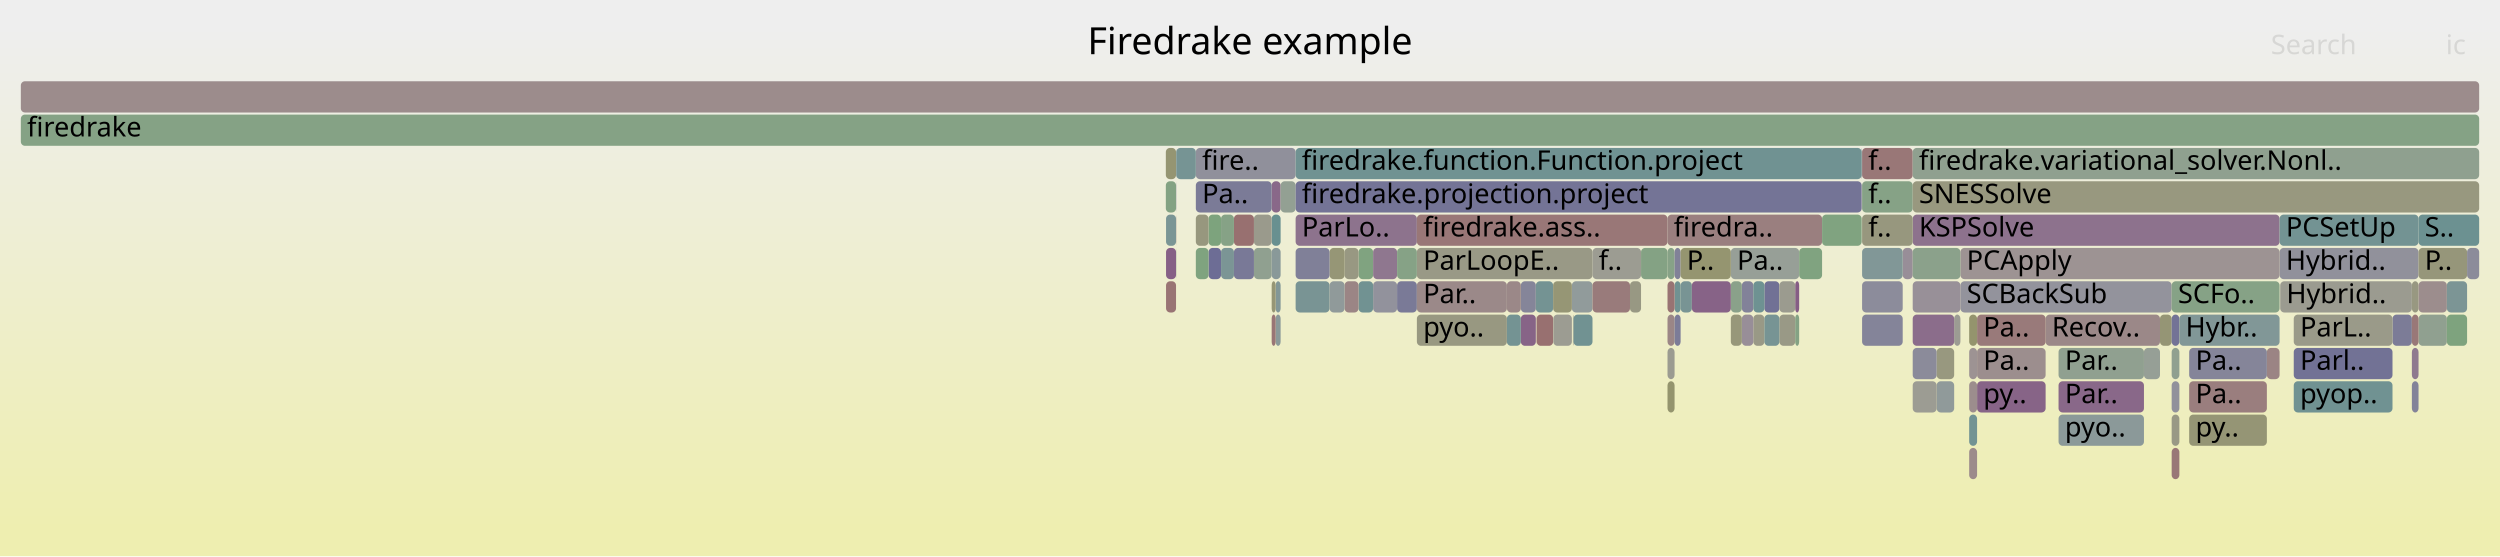
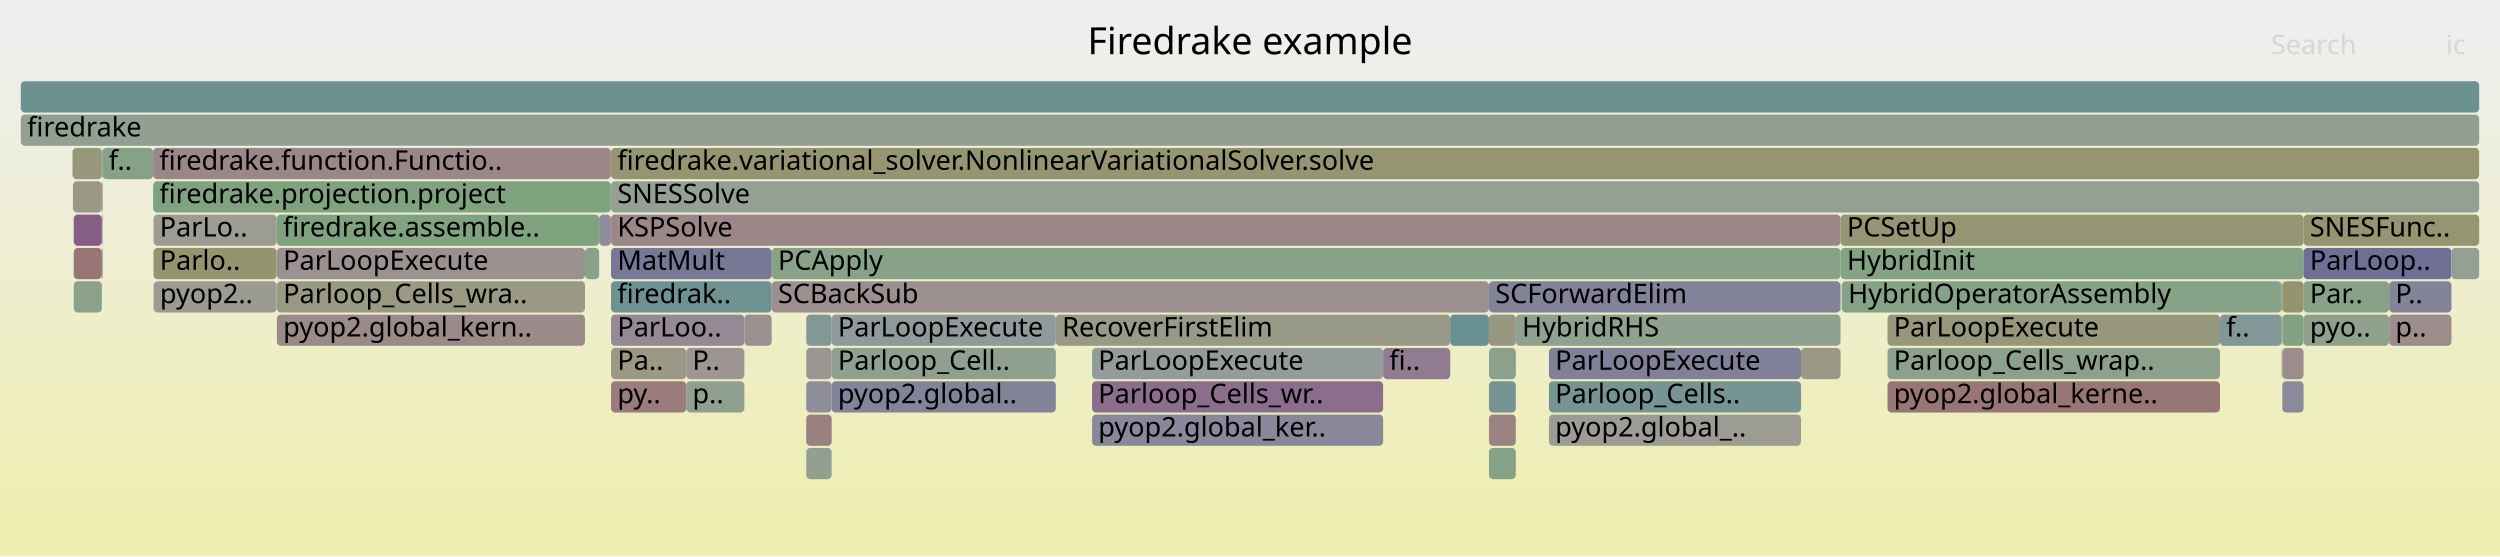
<svg xmlns="http://www.w3.org/2000/svg" version="1.1" width="1200" height="267" viewBox="0 0 1200 267">
  <defs>
    <linearGradient id="background" y1="0" y2="1" x1="0" x2="0">
      <stop stop-color="#eeeeee" offset="5%" />
      <stop stop-color="#eeeeb0" offset="95%" />
    </linearGradient>
  </defs>
  <style type="text/css">
	text { font-family:Verdana; font-size:13px; fill:rgb(0,0,0); }
	#search, #ignorecase { opacity:0.1; cursor:pointer; }
	#search:hover, #search.show, #ignorecase:hover, #ignorecase.show { opacity:1; }
	#subtitle { text-anchor:middle; font-color:rgb(160,160,160); }
	#title { text-anchor:middle; font-size:18px}
	#unzoom { cursor:pointer; }
	#frames &gt; *:hover { stroke:black; stroke-width:0.5; cursor:pointer; }
	.hide { display:none; }
	.parent { opacity:0.5; }
</style>
  <rect x="0.0" y="0" width="1200.0" height="267.0" fill="url(#background)" />
  <text id="title" x="600.00" y="26">Firedrake example</text>
  <text id="details" x="10.00" y="249"> </text>
  <text id="unzoom" x="10.00" y="26" class="hide">Reset Zoom</text>
  <text id="search" x="1090.00" y="26">Search</text>
  <text id="ignorecase" x="1174.00" y="26">ic</text>
  <text id="matched" x="1090.00" y="249"> </text>
  <g id="frames">
    <g>
-       <rect x="592.3" y="103" width="9.6" height="15.0" fill="rgb(152.046,112.354,112.354)" rx="2" ry="2" />
-       <text x="595.33" y="113.5" />
-     </g>
-     <g>
-       <rect x="861.7" y="135" width="1.9" height="15.0" fill="rgb(132.647,93.033,132.647)" rx="2" ry="2" />
-       <text x="864.74" y="145.5" />
-     </g>
-     <g>
-       <rect x="1157.7" y="135" width="3.2" height="15.0" fill="rgb(152.086,152.086,129.338)" rx="2" ry="2" />
-       <text x="1160.74" y="145.5" />
-     </g>
-     <g>
-       <rect x="601.9" y="119" width="8.5" height="15.0" fill="rgb(143.813,160.309,143.813)" rx="2" ry="2" />
-       <text x="604.86" y="129.5" />
-     </g>
-     <g>
-       <rect x="652.1" y="119" width="7.0" height="15.0" fill="rgb(128.284,162.838,128.284)" rx="2" ry="2" />
-       <text x="655.08" y="129.5" />
-     </g>
-     <g>
-       <rect x="929.6" y="167" width="8.4" height="15.0" fill="rgb(151.625,151.625,127.107)" rx="2" ry="2" />
-       <text x="932.62" y="177.5" />
-     </g>
-     <g>
-       <rect x="929.6" y="183" width="8.4" height="15.0" fill="rgb(143.696,154.292,154.292)" rx="2" ry="2" />
-       <text x="932.62" y="193.5" />
-     </g>
-     <g>
-       <rect x="754.5" y="135" width="9.9" height="15.0" fill="rgb(144.589,154.523,154.523)" rx="2" ry="2" />
-       <text x="757.46" y="145.5" />
-     </g>
-     <g>
-       <rect x="1094.2" y="119" width="66.7" height="15.0" fill="rgb(145,145,155.484)" rx="2" ry="2" />
-       <text x="1097.24" y="129.5">Hybrid..</text>
-     </g>
-     <g>
-       <rect x="988.1" y="167" width="41.0" height="15.0" fill="rgb(144.174,160.251,144.174)" rx="2" ry="2" />
-       <text x="991.14" y="177.5">Par..</text>
-     </g>
-     <g>
-       <rect x="945.2" y="199" width="3.8" height="15.0" fill="rgb(114.319,146.675,146.675)" rx="2" ry="2" />
-       <text x="948.16" y="209.5" />
-     </g>
-     <g>
-       <rect x="918.1" y="103" width="176.1" height="15.0" fill="rgb(140.993,114.42,140.993)" rx="2" ry="2" />
-       <text x="921.10" y="113.5">KSPSolve</text>
-     </g>
-     <g>
-       <rect x="10.0" y="55" width="1180.0" height="15.0" fill="rgb(133.453,161.996,133.453)" rx="2" ry="2" />
+       <rect x="35.4" y="103" width="13.5" height="15.0" fill="rgb(132.536,92.747,132.536)" rx="2" ry="2" />
+       <text x="38.41" y="113.5" />
+     </g>
+     <g>
+       <rect x="883.5" y="119" width="222.2" height="15.0" fill="rgb(132.445,162.16,132.445)" rx="2" ry="2" />
+       <text x="886.54" y="129.5">HybridInit</text>
+     </g>
+     <g>
+       <rect x="293.2" y="71" width="0.1" height="15.0" fill="rgb(138.59,161.16,138.59)" rx="2" ry="2" />
+       <text x="296.19" y="81.5" />
+     </g>
+     <g>
+       <rect x="387.0" y="183" width="12.2" height="15.0" fill="rgb(141.958,141.958,154.895)" rx="2" ry="2" />
+       <text x="389.96" y="193.5" />
+     </g>
+     <g>
+       <rect x="293.3" y="87" width="896.7" height="15.0" fill="rgb(146.509,159.871,146.509)" rx="2" ry="2" />
+       <text x="296.33" y="97.5">SNESSolve</text>
+     </g>
+     <g>
+       <rect x="506.8" y="151" width="189.3" height="15.0" fill="rgb(153.458,153.458,135.986)" rx="2" ry="2" />
+       <text x="509.82" y="161.5">RecoverFirstElim</text>
+     </g>
+     <g>
+       <rect x="1105.7" y="135" width="41.1" height="15.0" fill="rgb(135.767,161.619,135.767)" rx="2" ry="2" />
+       <text x="1108.72" y="145.5">Par..</text>
+     </g>
+     <g>
+       <rect x="714.7" y="167" width="12.9" height="15.0" fill="rgb(139.132,161.072,139.132)" rx="2" ry="2" />
+       <text x="717.75" y="177.5" />
+     </g>
+     <g>
+       <rect x="884.1" y="135" width="211.1" height="15.0" fill="rgb(134.133,161.885,134.133)" rx="2" ry="2" />
+       <text x="887.11" y="145.5">HybridOperatorAssembly</text>
+     </g>
+     <g>
+       <rect x="370.4" y="119" width="513.1" height="15.0" fill="rgb(134.737,161.787,134.737)" rx="2" ry="2" />
+       <text x="373.43" y="129.5">PCApply</text>
+     </g>
+     <g>
+       <rect x="524.2" y="183" width="139.7" height="15.0" fill="rgb(139.086,109.532,139.086)" rx="2" ry="2" />
+       <text x="527.15" y="193.5">Parloop_Cells_wr..</text>
+     </g>
+     <g>
+       <rect x="48.9" y="71" width="0.3" height="15.0" fill="rgb(121.151,148.447,148.447)" rx="2" ry="2" />
+       <text x="51.89" y="81.5" />
+     </g>
+     <g>
+       <rect x="293.3" y="103" width="590.2" height="15.0" fill="rgb(155.03,135.228,135.228)" rx="2" ry="2" />
+       <text x="296.33" y="113.5">KSPSolve</text>
+     </g>
+     <g>
+       <rect x="524.2" y="199" width="139.7" height="15.0" fill="rgb(136.313,136.313,153.802)" rx="2" ry="2" />
+       <text x="527.15" y="209.5">pyop2.global_ker..</text>
+     </g>
+     <g>
+       <rect x="1146.8" y="135" width="29.9" height="15.0" fill="rgb(131.756,131.756,152.92)" rx="2" ry="2" />
+       <text x="1149.78" y="145.5">P..</text>
+     </g>
+     <g>
+       <rect x="399.2" y="167" width="107.6" height="15.0" fill="rgb(144.174,160.251,144.174)" rx="2" ry="2" />
+       <text x="402.18" y="177.5">Parloop_Cell..</text>
+     </g>
+     <g>
+       <rect x="883.4" y="151" width="0.1" height="15.0" fill="rgb(143.409,160.375,143.409)" rx="2" ry="2" />
+       <text x="886.41" y="161.5" />
+     </g>
+     <g>
+       <rect x="293.3" y="119" width="77.1" height="15.0" fill="rgb(119.231,119.231,150.496)" rx="2" ry="2" />
+       <text x="296.33" y="129.5">MatMult</text>
+     </g>
+     <g>
+       <rect x="48.9" y="119" width="0.3" height="15.0" fill="rgb(135,99.063,135)" rx="2" ry="2" />
+       <text x="51.89" y="129.5" />
+     </g>
+     <g>
+       <rect x="1095.4" y="135" width="0.1" height="15.0" fill="rgb(146.49,159.874,146.49)" rx="2" ry="2" />
+       <text x="1098.36" y="145.5" />
+     </g>
+     <g>
+       <rect x="714.7" y="215" width="12.9" height="15.0" fill="rgb(133.994,161.908,133.994)" rx="2" ry="2" />
+       <text x="717.75" y="225.5" />
+     </g>
+     <g>
+       <rect x="1095.5" y="183" width="10.2" height="15.0" fill="rgb(137.843,137.843,154.099)" rx="2" ry="2" />
+       <text x="1098.55" y="193.5" />
+     </g>
+     <g>
+       <rect x="387.0" y="151" width="12.2" height="15.0" fill="rgb(132.306,151.338,151.338)" rx="2" ry="2" />
+       <text x="389.96" y="161.5" />
+     </g>
+     <g>
+       <rect x="1146.8" y="151" width="29.9" height="15.0" fill="rgb(155.636,139.877,139.877)" rx="2" ry="2" />
+       <text x="1149.78" y="161.5">p..</text>
+     </g>
+     <g>
+       <rect x="1095.5" y="135" width="10.2" height="15.0" fill="rgb(148.184,148.184,110.429)" rx="2" ry="2" />
+       <text x="1098.55" y="145.5" />
+     </g>
+     <g>
+       <rect x="73.7" y="103" width="59.1" height="15.0" fill="rgb(155.776,155.776,147.221)" rx="2" ry="2" />
+       <text x="76.65" y="113.5">ParLo..</text>
+     </g>
+     <g>
+       <rect x="293.2" y="103" width="0.1" height="15.0" fill="rgb(156.665,147.765,147.765)" rx="2" ry="2" />
+       <text x="296.19" y="113.5" />
+     </g>
+     <g>
+       <rect x="1105.7" y="103" width="84.3" height="15.0" fill="rgb(148.636,148.636,112.622)" rx="2" ry="2" />
+       <text x="1108.72" y="113.5">SNESFunc..</text>
+     </g>
+     <g>
+       <rect x="714.7" y="183" width="12.9" height="15.0" fill="rgb(116.679,147.287,147.287)" rx="2" ry="2" />
+       <text x="717.75" y="193.5" />
+     </g>
+     <g>
+       <rect x="727.6" y="151" width="155.8" height="15.0" fill="rgb(142.634,160.501,142.634)" rx="2" ry="2" />
+       <text x="730.58" y="161.5">HybridRHS</text>
+     </g>
+     <g>
+       <rect x="743.5" y="183" width="121.0" height="15.0" fill="rgb(117.845,147.59,147.59)" rx="2" ry="2" />
+       <text x="746.48" y="193.5">Parloop_Cells..</text>
+     </g>
+     <g>
+       <rect x="73.8" y="135" width="59.0" height="15.0" fill="rgb(155.448,155.448,145.633)" rx="2" ry="2" />
+       <text x="76.77" y="145.5">pyop2..</text>
+     </g>
+     <g>
+       <rect x="293.3" y="135" width="77.1" height="15.0" fill="rgb(110.494,145.684,145.684)" rx="2" ry="2" />
+       <text x="296.33" y="145.5">firedrak..</text>
+     </g>
+     <g>
+       <rect x="1105.7" y="119" width="71.0" height="15.0" fill="rgb(111.254,111.254,148.952)" rx="2" ry="2" />
+       <text x="1108.72" y="129.5">ParLoop..</text>
+     </g>
+     <g>
+       <rect x="280.8" y="119" width="6.8" height="15.0" fill="rgb(137.298,161.37,137.298)" rx="2" ry="2" />
+       <text x="283.82" y="129.5" />
+     </g>
+     <g>
+       <rect x="884.0" y="135" width="0.1" height="15.0" fill="rgb(119.027,147.896,147.896)" rx="2" ry="2" />
+       <text x="886.95" y="145.5" />
+     </g>
+     <g>
+       <rect x="293.2" y="87" width="0.1" height="15.0" fill="rgb(125.356,163.314,125.356)" rx="2" ry="2" />
+       <text x="296.19" y="97.5" />
+     </g>
+     <g>
+       <rect x="906.0" y="183" width="159.6" height="15.0" fill="rgb(152.786,118.025,118.025)" rx="2" ry="2" />
+       <text x="908.99" y="193.5">pyop2.global_kerne..</text>
+     </g>
+     <g>
+       <rect x="132.9" y="135" width="147.9" height="15.0" fill="rgb(152.637,152.637,132.011)" rx="2" ry="2" />
+       <text x="135.92" y="145.5">Parloop_Cells_wra..</text>
+     </g>
+     <g>
+       <rect x="329.4" y="183" width="27.9" height="15.0" fill="rgb(142.743,160.484,142.743)" rx="2" ry="2" />
+       <text x="332.37" y="193.5">p..</text>
+     </g>
+     <g>
+       <rect x="132.9" y="119" width="147.9" height="15.0" fill="rgb(156.366,145.47,145.47)" rx="2" ry="2" />
+       <text x="135.92" y="129.5">ParLoopExecute</text>
+     </g>
+     <g>
+       <rect x="73.7" y="119" width="59.1" height="15.0" fill="rgb(148.417,148.417,111.561)" rx="2" ry="2" />
+       <text x="76.65" y="129.5">Parlo..</text>
+     </g>
+     <g>
+       <rect x="73.5" y="87" width="219.7" height="15.0" fill="rgb(126.122,163.189,126.122)" rx="2" ry="2" />
+       <text x="76.48" y="97.5">firedrake.projection.project</text>
+     </g>
+     <g>
+       <rect x="1095.2" y="167" width="0.2" height="15.0" fill="rgb(136.632,161.478,136.632)" rx="2" ry="2" />
+       <text x="1098.22" y="177.5" />
+     </g>
+     <g>
+       <rect x="132.8" y="103" width="154.8" height="15.0" fill="rgb(126.052,163.201,126.052)" rx="2" ry="2" />
+       <text x="135.80" y="113.5">firedrake.assemble..</text>
+     </g>
+     <g>
+       <rect x="34.8" y="71" width="14.1" height="15.0" fill="rgb(150.904,150.904,123.613)" rx="2" ry="2" />
+       <text x="37.85" y="81.5" />
+     </g>
+     <g>
+       <rect x="293.3" y="183" width="36.1" height="15.0" fill="rgb(153.576,124.081,124.081)" rx="2" ry="2" />
+       <text x="296.33" y="193.5">py..</text>
+     </g>
+     <g>
+       <rect x="906.0" y="167" width="159.6" height="15.0" fill="rgb(140.062,160.92,140.062)" rx="2" ry="2" />
+       <text x="908.99" y="177.5">Parloop_Cells_wrap..</text>
+     </g>
+     <g>
+       <rect x="1065.6" y="151" width="29.6" height="15.0" fill="rgb(130.48,150.865,150.865)" rx="2" ry="2" />
+       <text x="1068.59" y="161.5">f..</text>
+     </g>
+     <g>
+       <rect x="883.4" y="167" width="0.1" height="15.0" fill="rgb(141.768,141.768,154.858)" rx="2" ry="2" />
+       <text x="886.41" y="177.5" />
+     </g>
+     <g>
+       <rect x="883.4" y="135" width="0.1" height="15.0" fill="rgb(119.193,147.939,147.939)" rx="2" ry="2" />
+       <text x="886.41" y="145.5" />
+     </g>
+     <g>
+       <rect x="1095.5" y="167" width="10.2" height="15.0" fill="rgb(155.833,141.387,141.387)" rx="2" ry="2" />
+       <text x="1098.55" y="177.5" />
+     </g>
+     <g>
+       <rect x="714.7" y="199" width="12.9" height="15.0" fill="rgb(154.519,131.313,131.313)" rx="2" ry="2" />
+       <text x="717.75" y="209.5" />
+     </g>
+     <g>
+       <rect x="35.4" y="119" width="13.5" height="15.0" fill="rgb(152.677,117.191,117.191)" rx="2" ry="2" />
+       <text x="38.41" y="129.5" />
+     </g>
+     <g>
+       <rect x="357.3" y="151" width="13.1" height="15.0" fill="rgb(156.166,143.94,143.94)" rx="2" ry="2" />
+       <text x="360.34" y="161.5" />
+     </g>
+     <g>
+       <rect x="370.4" y="135" width="344.3" height="15.0" fill="rgb(156.053,143.076,143.076)" rx="2" ry="2" />
+       <text x="373.43" y="145.5">SCBackSub</text>
+     </g>
+     <g>
+       <rect x="906.0" y="151" width="159.6" height="15.0" fill="rgb(150.887,150.887,123.531)" rx="2" ry="2" />
+       <text x="908.99" y="161.5">ParLoopExecute</text>
+     </g>
+     <g>
+       <rect x="1176.7" y="119" width="13.3" height="15.0" fill="rgb(147.466,159.715,147.466)" rx="2" ry="2" />
+       <text x="1179.70" y="129.5" />
+     </g>
+     <g>
+       <rect x="10.0" y="39" width="1180.0" height="15.0" fill="rgb(106.817,144.73,144.73)" rx="2" ry="2" />
+       <text x="13.00" y="49.5" />
+     </g>
+     <g>
+       <rect x="49.2" y="71" width="24.3" height="15.0" fill="rgb(133.55,161.98,133.55)" rx="2" ry="2" />
+       <text x="52.16" y="81.5">f..</text>
+     </g>
+     <g>
+       <rect x="35.0" y="87" width="13.9" height="15.0" fill="rgb(152.953,152.953,133.543)" rx="2" ry="2" />
+       <text x="37.98" y="97.5" />
+     </g>
+     <g>
+       <rect x="399.2" y="183" width="107.6" height="15.0" fill="rgb(130.902,130.902,152.755)" rx="2" ry="2" />
+       <text x="402.18" y="193.5">pyop2.global..</text>
+     </g>
+     <g>
+       <rect x="714.7" y="151" width="12.9" height="15.0" fill="rgb(152.245,152.245,130.111)" rx="2" ry="2" />
+       <text x="717.75" y="161.5" />
+     </g>
+     <g>
+       <rect x="293.3" y="151" width="64.0" height="15.0" fill="rgb(149.835,137.077,149.835)" rx="2" ry="2" />
+       <text x="296.33" y="161.5">ParLoo..</text>
+     </g>
+     <g>
+       <rect x="1105.7" y="151" width="41.1" height="15.0" fill="rgb(140.917,160.781,140.917)" rx="2" ry="2" />
+       <text x="1108.72" y="161.5">pyo..</text>
+     </g>
+     <g>
+       <rect x="132.9" y="151" width="147.9" height="15.0" fill="rgb(155.451,138.459,138.459)" rx="2" ry="2" />
+       <text x="135.92" y="161.5">pyop2.global_kern..</text>
+     </g>
+     <g>
+       <rect x="10.0" y="55" width="1180.0" height="15.0" fill="rgb(145.313,160.065,145.313)" rx="2" ry="2" />
      <text x="13.00" y="65.5">firedrake</text>
    </g>
    <g>
-       <rect x="755.0" y="151" width="0.3" height="15.0" fill="rgb(153.951,153.951,138.377)" rx="2" ry="2" />
-       <text x="758.01" y="161.5" />
-     </g>
-     <g>
-       <rect x="803.8" y="135" width="2.9" height="15.0" fill="rgb(112.125,146.106,146.106)" rx="2" ry="2" />
-       <text x="806.77" y="145.5" />
-     </g>
-     <g>
-       <rect x="800.4" y="119" width="3.4" height="15.0" fill="rgb(135.158,161.718,135.158)" rx="2" ry="2" />
-       <text x="803.40" y="129.5" />
-     </g>
-     <g>
-       <rect x="737.5" y="151" width="0.1" height="15.0" fill="rgb(153.407,122.788,122.788)" rx="2" ry="2" />
-       <text x="740.50" y="161.5" />
-     </g>
-     <g>
-       <rect x="564.5" y="71" width="0.1" height="15.0" fill="rgb(145.151,154.669,154.669)" rx="2" ry="2" />
-       <text x="567.47" y="81.5" />
-     </g>
-     <g>
-       <rect x="737.6" y="151" width="7.9" height="15.0" fill="rgb(152.048,112.367,112.367)" rx="2" ry="2" />
-       <text x="740.64" y="161.5" />
-     </g>
-     <g>
-       <rect x="1148.4" y="151" width="9.3" height="15.0" fill="rgb(124.021,124.021,151.423)" rx="2" ry="2" />
-       <text x="1151.36" y="161.5" />
-     </g>
-     <g>
-       <rect x="580.1" y="103" width="6.0" height="15.0" fill="rgb(125.009,163.371,125.009)" rx="2" ry="2" />
-       <text x="583.05" y="113.5" />
-     </g>
-     <g>
-       <rect x="621.9" y="135" width="16.3" height="15.0" fill="rgb(121.038,148.417,148.417)" rx="2" ry="2" />
-       <text x="624.89" y="145.5" />
-     </g>
-     <g>
-       <rect x="1160.9" y="119" width="23.3" height="15.0" fill="rgb(150.484,150.484,121.576)" rx="2" ry="2" />
-       <text x="1163.87" y="129.5">P..</text>
-     </g>
-     <g>
-       <rect x="1101.0" y="167" width="47.4" height="15.0" fill="rgb(113.904,113.904,149.465)" rx="2" ry="2" />
-       <text x="1104.03" y="177.5">Parl..</text>
-     </g>
-     <g>
-       <rect x="621.9" y="103" width="58.2" height="15.0" fill="rgb(141.18,114.898,141.18)" rx="2" ry="2" />
-       <text x="624.89" y="113.5">ParLo..</text>
-     </g>
-     <g>
-       <rect x="981.9" y="151" width="54.9" height="15.0" fill="rgb(155.156,136.2,136.2)" rx="2" ry="2" />
-       <text x="984.90" y="161.5">Recov..</text>
-     </g>
-     <g>
-       <rect x="938.0" y="151" width="3.0" height="15.0" fill="rgb(155.782,155.782,147.25)" rx="2" ry="2" />
-       <text x="940.96" y="161.5" />
-     </g>
-     <g>
-       <rect x="559.7" y="135" width="4.8" height="15.0" fill="rgb(152.57,116.367,116.367)" rx="2" ry="2" />
-       <text x="562.71" y="145.5" />
-     </g>
-     <g>
-       <rect x="941.0" y="119" width="153.2" height="15.0" fill="rgb(156.563,146.983,146.983)" rx="2" ry="2" />
-       <text x="944.00" y="129.5">PCApply</text>
-     </g>
-     <g>
-       <rect x="1160.9" y="135" width="13.6" height="15.0" fill="rgb(155.725,140.556,140.556)" rx="2" ry="2" />
-       <text x="1163.87" y="145.5" />
-     </g>
-     <g>
-       <rect x="918.1" y="183" width="11.5" height="15.0" fill="rgb(155.681,155.681,146.762)" rx="2" ry="2" />
-       <text x="921.10" y="193.5" />
-     </g>
-     <g>
-       <rect x="680.1" y="119" width="84.3" height="15.0" fill="rgb(153.066,153.066,134.088)" rx="2" ry="2" />
-       <text x="683.14" y="129.5">ParLoopE..</text>
-     </g>
-     <g>
-       <rect x="1042.4" y="215" width="3.7" height="15.0" fill="rgb(152.906,118.944,118.944)" rx="2" ry="2" />
-       <text x="1045.42" y="225.5" />
-     </g>
-     <g>
-       <rect x="1160.9" y="103" width="29.1" height="15.0" fill="rgb(107.965,145.028,145.028)" rx="2" ry="2" />
-       <text x="1163.87" y="113.5">S..</text>
-     </g>
-     <g>
-       <rect x="659.1" y="135" width="11.5" height="15.0" fill="rgb(145.628,145.628,155.605)" rx="2" ry="2" />
-       <text x="662.14" y="145.5" />
-     </g>
-     <g>
-       <rect x="610.4" y="87" width="4.3" height="15.0" fill="rgb(136.979,104.133,136.979)" rx="2" ry="2" />
-       <text x="613.37" y="97.5" />
-     </g>
-     <g>
-       <rect x="659.1" y="119" width="11.5" height="15.0" fill="rgb(142.673,118.724,142.673)" rx="2" ry="2" />
-       <text x="662.14" y="129.5" />
-     </g>
-     <g>
-       <rect x="574.0" y="87" width="36.4" height="15.0" fill="rgb(123.119,123.119,151.249)" rx="2" ry="2" />
-       <text x="577.03" y="97.5">Pa..</text>
-     </g>
-     <g>
-       <rect x="893.8" y="135" width="19.5" height="15.0" fill="rgb(140.324,140.324,154.579)" rx="2" ry="2" />
-       <text x="896.76" y="145.5" />
-     </g>
-     <g>
-       <rect x="949.0" y="183" width="32.9" height="15.0" fill="rgb(135.37,100.011,135.37)" rx="2" ry="2" />
-       <text x="951.98" y="193.5">py..</text>
-     </g>
-     <g>
-       <rect x="800.4" y="167" width="3.4" height="15.0" fill="rgb(155.24,155.24,144.625)" rx="2" ry="2" />
-       <text x="803.40" y="177.5" />
-     </g>
-     <g>
-       <rect x="652.1" y="135" width="7.0" height="15.0" fill="rgb(113.337,146.421,146.421)" rx="2" ry="2" />
-       <text x="655.08" y="145.5" />
-     </g>
-     <g>
-       <rect x="574.0" y="71" width="47.9" height="15.0" fill="rgb(144.419,144.419,155.371)" rx="2" ry="2" />
-       <text x="577.03" y="81.5">fire..</text>
-     </g>
-     <g>
-       <rect x="787.7" y="119" width="12.7" height="15.0" fill="rgb(131.886,162.251,131.886)" rx="2" ry="2" />
-       <text x="790.65" y="129.5" />
-     </g>
-     <g>
-       <rect x="1157.7" y="183" width="3.2" height="15.0" fill="rgb(130.763,130.763,152.728)" rx="2" ry="2" />
-       <text x="1160.74" y="193.5" />
-     </g>
-     <g>
-       <rect x="941.0" y="135" width="101.4" height="15.0" fill="rgb(147.329,147.329,155.935)" rx="2" ry="2" />
-       <text x="944.00" y="145.5">SCBackSub</text>
-     </g>
-     <g>
-       <rect x="1088.1" y="167" width="6.1" height="15.0" fill="rgb(154.544,131.507,131.507)" rx="2" ry="2" />
-       <text x="1091.06" y="177.5" />
-     </g>
-     <g>
-       <rect x="841.6" y="151" width="5.3" height="15.0" fill="rgb(153.117,153.117,134.335)" rx="2" ry="2" />
-       <text x="844.57" y="161.5" />
-     </g>
-     <g>
-       <rect x="949.0" y="151" width="32.9" height="15.0" fill="rgb(153.242,121.519,121.519)" rx="2" ry="2" />
-       <text x="951.98" y="161.5">Pa..</text>
-     </g>
-     <g>
-       <rect x="893.8" y="151" width="19.5" height="15.0" fill="rgb(132.022,132.022,152.972)" rx="2" ry="2" />
-       <text x="896.76" y="161.5" />
-     </g>
-     <g>
-       <rect x="670.6" y="135" width="9.5" height="15.0" fill="rgb(122.425,122.425,151.114)" rx="2" ry="2" />
-       <text x="673.56" y="145.5" />
-     </g>
-     <g>
-       <rect x="1036.8" y="151" width="5.6" height="15.0" fill="rgb(149.448,149.448,116.556)" rx="2" ry="2" />
-       <text x="1039.78" y="161.5" />
-     </g>
-     <g>
-       <rect x="730.0" y="151" width="7.2" height="15.0" fill="rgb(135.468,100.262,135.468)" rx="2" ry="2" />
-       <text x="733.01" y="161.5" />
-     </g>
-     <g>
-       <rect x="800.4" y="135" width="3.4" height="15.0" fill="rgb(152.361,114.769,114.769)" rx="2" ry="2" />
-       <text x="803.40" y="145.5" />
-     </g>
-     <g>
-       <rect x="610.4" y="103" width="4.3" height="15.0" fill="rgb(104.344,144.089,144.089)" rx="2" ry="2" />
-       <text x="613.37" y="113.5" />
-     </g>
-     <g>
-       <rect x="580.1" y="119" width="6.0" height="15.0" fill="rgb(109.204,109.204,148.556)" rx="2" ry="2" />
-       <text x="583.05" y="129.5" />
-     </g>
-     <g>
-       <rect x="918.1" y="135" width="22.9" height="15.0" fill="rgb(152.345,143.51,152.345)" rx="2" ry="2" />
-       <text x="921.10" y="145.5" />
-     </g>
-     <g>
-       <rect x="559.7" y="119" width="4.8" height="15.0" fill="rgb(133.743,95.84,133.743)" rx="2" ry="2" />
-       <text x="562.71" y="129.5" />
-     </g>
-     <g>
-       <rect x="913.3" y="119" width="4.8" height="15.0" fill="rgb(151.913,142.401,151.913)" rx="2" ry="2" />
-       <text x="916.28" y="129.5" />
-     </g>
-     <g>
-       <rect x="745.6" y="151" width="8.9" height="15.0" fill="rgb(155.5,155.5,145.885)" rx="2" ry="2" />
-       <text x="748.62" y="161.5" />
-     </g>
-     <g>
-       <rect x="730.0" y="135" width="7.2" height="15.0" fill="rgb(132.583,132.583,153.081)" rx="2" ry="2" />
-       <text x="733.01" y="145.5" />
-     </g>
-     <g>
-       <rect x="737.2" y="135" width="8.3" height="15.0" fill="rgb(116.398,147.214,147.214)" rx="2" ry="2" />
-       <text x="740.19" y="145.5" />
-     </g>
-     <g>
-       <rect x="1160.9" y="151" width="13.6" height="15.0" fill="rgb(144.139,160.257,144.139)" rx="2" ry="2" />
-       <text x="1163.87" y="161.5" />
-     </g>
-     <g>
-       <rect x="893.8" y="71" width="24.3" height="15.0" fill="rgb(152.86,118.594,118.594)" rx="2" ry="2" />
-       <text x="896.76" y="81.5">f..</text>
-     </g>
-     <g>
-       <rect x="645.4" y="135" width="6.7" height="15.0" fill="rgb(154.8,133.47,133.47)" rx="2" ry="2" />
-       <text x="648.37" y="145.5" />
-     </g>
-     <g>
-       <rect x="680.1" y="151" width="43.2" height="15.0" fill="rgb(151.93,151.93,128.582)" rx="2" ry="2" />
-       <text x="683.14" y="161.5">pyo..</text>
-     </g>
-     <g>
-       <rect x="918.1" y="71" width="271.9" height="15.0" fill="rgb(143.313,160.391,143.313)" rx="2" ry="2" />
-       <text x="921.10" y="81.5">firedrake.variational_solver.Nonl..</text>
-     </g>
-     <g>
-       <rect x="764.4" y="135" width="18.0" height="15.0" fill="rgb(153.452,123.134,123.134)" rx="2" ry="2" />
-       <text x="767.40" y="145.5" />
-     </g>
-     <g>
-       <rect x="564.5" y="103" width="0.1" height="15.0" fill="rgb(153.655,124.689,124.689)" rx="2" ry="2" />
-       <text x="567.47" y="113.5" />
-     </g>
-     <g>
-       <rect x="1157.7" y="151" width="3.2" height="15.0" fill="rgb(153.02,119.817,119.817)" rx="2" ry="2" />
-       <text x="1160.74" y="161.5" />
-     </g>
-     <g>
-       <rect x="1042.4" y="151" width="3.7" height="15.0" fill="rgb(114.885,114.885,149.655)" rx="2" ry="2" />
-       <text x="1045.42" y="161.5" />
-     </g>
-     <g>
-       <rect x="614.7" y="87" width="7.2" height="15.0" fill="rgb(147.233,159.753,147.233)" rx="2" ry="2" />
-       <text x="617.67" y="97.5" />
-     </g>
-     <g>
-       <rect x="586.1" y="119" width="6.2" height="15.0" fill="rgb(123.406,149.031,149.031)" rx="2" ry="2" />
-       <text x="589.06" y="129.5" />
-     </g>
-     <g>
-       <rect x="918.1" y="151" width="19.9" height="15.0" fill="rgb(138.746,108.663,138.746)" rx="2" ry="2" />
-       <text x="921.10" y="161.5" />
-     </g>
-     <g>
-       <rect x="610.4" y="119" width="4.3" height="15.0" fill="rgb(137.082,152.577,152.577)" rx="2" ry="2" />
-       <text x="613.37" y="129.5" />
-     </g>
-     <g>
-       <rect x="680.1" y="103" width="120.3" height="15.0" fill="rgb(152.964,119.391,119.391)" rx="2" ry="2" />
-       <text x="683.14" y="113.5">firedrake.ass..</text>
-     </g>
-     <g>
-       <rect x="846.9" y="135" width="7.2" height="15.0" fill="rgb(112.523,112.523,149.198)" rx="2" ry="2" />
-       <text x="849.95" y="145.5" />
-     </g>
-     <g>
-       <rect x="945.2" y="183" width="3.8" height="15.0" fill="rgb(155.743,140.698,140.698)" rx="2" ry="2" />
-       <text x="948.16" y="193.5" />
-     </g>
-     <g>
-       <rect x="621.9" y="87" width="271.7" height="15.0" fill="rgb(115.705,115.705,149.814)" rx="2" ry="2" />
-       <text x="624.89" y="97.5">firedrake.projection.project</text>
-     </g>
-     <g>
-       <rect x="559.7" y="103" width="4.8" height="15.0" fill="rgb(121.652,148.576,148.576)" rx="2" ry="2" />
-       <text x="562.71" y="113.5" />
-     </g>
-     <g>
-       <rect x="830.8" y="119" width="32.8" height="15.0" fill="rgb(151.041,159.133,151.041)" rx="2" ry="2" />
-       <text x="833.80" y="129.5">Pa..</text>
-     </g>
-     <g>
-       <rect x="592.3" y="119" width="9.6" height="15.0" fill="rgb(120.672,120.672,150.775)" rx="2" ry="2" />
-       <text x="595.33" y="129.5" />
-     </g>
-     <g>
-       <rect x="945.2" y="151" width="3.8" height="15.0" fill="rgb(147.944,147.944,109.265)" rx="2" ry="2" />
-       <text x="948.16" y="161.5" />
-     </g>
-     <g>
-       <rect x="1174.5" y="151" width="9.7" height="15.0" fill="rgb(126.271,163.165,126.271)" rx="2" ry="2" />
-       <text x="1177.45" y="161.5" />
-     </g>
-     <g>
-       <rect x="893.6" y="71" width="0.2" height="15.0" fill="rgb(131.408,131.408,152.853)" rx="2" ry="2" />
-       <text x="896.64" y="81.5" />
-     </g>
-     <g>
-       <rect x="854.1" y="135" width="7.6" height="15.0" fill="rgb(154.918,154.918,143.062)" rx="2" ry="2" />
-       <text x="857.14" y="145.5" />
-     </g>
-     <g>
-       <rect x="723.3" y="151" width="6.7" height="15.0" fill="rgb(116.171,147.155,147.155)" rx="2" ry="2" />
-       <text x="726.28" y="161.5" />
-     </g>
-     <g>
-       <rect x="803.8" y="119" width="2.9" height="15.0" fill="rgb(129.262,129.262,152.438)" rx="2" ry="2" />
-       <text x="806.77" y="129.5" />
-     </g>
-     <g>
-       <rect x="1050.8" y="167" width="37.3" height="15.0" fill="rgb(133.073,133.073,153.175)" rx="2" ry="2" />
-       <text x="1053.85" y="177.5">Pa..</text>
-     </g>
-     <g>
-       <rect x="836.1" y="151" width="5.5" height="15.0" fill="rgb(151.893,142.35,151.893)" rx="2" ry="2" />
-       <text x="839.13" y="161.5" />
-     </g>
-     <g>
-       <rect x="612.3" y="135" width="2.4" height="15.0" fill="rgb(129.635,150.646,150.646)" rx="2" ry="2" />
-       <text x="615.32" y="145.5" />
-     </g>
-     <g>
-       <rect x="612.3" y="151" width="2.4" height="15.0" fill="rgb(137.963,152.805,152.805)" rx="2" ry="2" />
-       <text x="615.32" y="161.5" />
-     </g>
-     <g>
-       <rect x="1184.2" y="119" width="5.8" height="15.0" fill="rgb(139.58,139.58,154.435)" rx="2" ry="2" />
-       <text x="1187.22" y="129.5" />
-     </g>
-     <g>
-       <rect x="854.1" y="151" width="7.6" height="15.0" fill="rgb(153.108,153.108,134.292)" rx="2" ry="2" />
-       <text x="857.14" y="161.5" />
-     </g>
-     <g>
-       <rect x="601.9" y="103" width="8.5" height="15.0" fill="rgb(154.285,154.285,139.997)" rx="2" ry="2" />
-       <text x="604.86" y="113.5" />
-     </g>
-     <g>
-       <rect x="559.6" y="71" width="4.9" height="15.0" fill="rgb(148.965,148.965,114.213)" rx="2" ry="2" />
-       <text x="562.56" y="81.5" />
-     </g>
-     <g>
-       <rect x="1174.5" y="135" width="9.7" height="15.0" fill="rgb(124.469,149.307,149.307)" rx="2" ry="2" />
-       <text x="1177.45" y="145.5" />
-     </g>
-     <g>
-       <rect x="800.4" y="183" width="3.4" height="15.0" fill="rgb(148.087,148.087,109.958)" rx="2" ry="2" />
-       <text x="803.40" y="193.5" />
-     </g>
-     <g>
-       <rect x="806.7" y="135" width="5.4" height="15.0" fill="rgb(120.174,148.193,148.193)" rx="2" ry="2" />
-       <text x="809.68" y="145.5" />
-     </g>
-     <g>
-       <rect x="861.7" y="151" width="1.9" height="15.0" fill="rgb(132.232,162.195,132.232)" rx="2" ry="2" />
-       <text x="864.74" y="161.5" />
-     </g>
-     <g>
-       <rect x="723.3" y="135" width="6.7" height="15.0" fill="rgb(155.11,135.84,135.84)" rx="2" ry="2" />
-       <text x="726.28" y="145.5" />
-     </g>
-     <g>
-       <rect x="893.8" y="87" width="24.3" height="15.0" fill="rgb(134.18,161.878,134.18)" rx="2" ry="2" />
-       <text x="896.76" y="97.5">f..</text>
-     </g>
-     <g>
-       <rect x="1157.7" y="167" width="3.2" height="15.0" fill="rgb(143.485,120.806,143.485)" rx="2" ry="2" />
-       <text x="1160.74" y="177.5" />
-     </g>
-     <g>
-       <rect x="564.5" y="119" width="0.1" height="15.0" fill="rgb(137.302,161.369,137.302)" rx="2" ry="2" />
-       <text x="567.47" y="129.5" />
-     </g>
-     <g>
-       <rect x="10.0" y="39" width="1180.0" height="15.0" fill="rgb(155.683,140.233,140.233)" rx="2" ry="2" />
-       <text x="13.00" y="49.5" />
-     </g>
-     <g>
-       <rect x="574.0" y="103" width="6.1" height="15.0" fill="rgb(151.443,151.443,126.222)" rx="2" ry="2" />
-       <text x="577.03" y="113.5" />
-     </g>
-     <g>
-       <rect x="1029.1" y="167" width="7.7" height="15.0" fill="rgb(149.932,159.313,149.932)" rx="2" ry="2" />
-       <text x="1032.13" y="177.5" />
-     </g>
-     <g>
-       <rect x="755.3" y="151" width="9.1" height="15.0" fill="rgb(113.151,146.372,146.372)" rx="2" ry="2" />
-       <text x="758.35" y="161.5" />
-     </g>
-     <g>
-       <rect x="1050.8" y="199" width="37.3" height="15.0" fill="rgb(149.493,149.493,116.773)" rx="2" ry="2" />
-       <text x="1053.85" y="209.5">py..</text>
-     </g>
-     <g>
-       <rect x="680.1" y="135" width="43.2" height="15.0" fill="rgb(155.281,137.152,137.152)" rx="2" ry="2" />
-       <text x="683.14" y="145.5">Par..</text>
-     </g>
-     <g>
-       <rect x="988.1" y="183" width="41.0" height="15.0" fill="rgb(137.058,104.337,137.058)" rx="2" ry="2" />
-       <text x="991.14" y="193.5">Par..</text>
-     </g>
-     <g>
-       <rect x="1046.1" y="151" width="48.1" height="15.0" fill="rgb(129.38,150.58,150.58)" rx="2" ry="2" />
-       <text x="1049.09" y="161.5">Hybr..</text>
-     </g>
-     <g>
-       <rect x="1094.2" y="103" width="66.7" height="15.0" fill="rgb(115.102,146.878,146.878)" rx="2" ry="2" />
-       <text x="1097.24" y="113.5">PCSetUp</text>
-     </g>
-     <g>
-       <rect x="893.8" y="119" width="19.5" height="15.0" fill="rgb(129.093,150.506,150.506)" rx="2" ry="2" />
-       <text x="896.76" y="129.5" />
-     </g>
-     <g>
-       <rect x="670.6" y="119" width="9.5" height="15.0" fill="rgb(134.363,161.848,134.363)" rx="2" ry="2" />
-       <text x="673.56" y="129.5" />
-     </g>
-     <g>
-       <rect x="586.1" y="103" width="6.2" height="15.0" fill="rgb(133.513,161.986,133.513)" rx="2" ry="2" />
-       <text x="589.06" y="113.5" />
-     </g>
-     <g>
-       <rect x="638.2" y="135" width="7.2" height="15.0" fill="rgb(144.166,154.413,154.413)" rx="2" ry="2" />
-       <text x="641.21" y="145.5" />
-     </g>
-     <g>
-       <rect x="1042.4" y="135" width="51.8" height="15.0" fill="rgb(133.658,161.963,133.658)" rx="2" ry="2" />
-       <text x="1045.42" y="145.5">SCFo..</text>
-     </g>
-     <g>
-       <rect x="645.4" y="119" width="6.7" height="15.0" fill="rgb(152.138,152.138,129.594)" rx="2" ry="2" />
-       <text x="648.37" y="129.5" />
-     </g>
-     <g>
-       <rect x="949.0" y="167" width="32.9" height="15.0" fill="rgb(155.897,141.88,141.88)" rx="2" ry="2" />
-       <text x="951.98" y="177.5">Pa..</text>
-     </g>
-     <g>
-       <rect x="836.1" y="135" width="5.5" height="15.0" fill="rgb(130.395,130.395,152.657)" rx="2" ry="2" />
-       <text x="839.13" y="145.5" />
-     </g>
-     <g>
-       <rect x="830.8" y="151" width="5.3" height="15.0" fill="rgb(150.658,150.658,122.418)" rx="2" ry="2" />
-       <text x="833.80" y="161.5" />
-     </g>
-     <g>
-       <rect x="1101.0" y="151" width="47.4" height="15.0" fill="rgb(153.6,153.6,136.678)" rx="2" ry="2" />
-       <text x="1104.03" y="161.5">ParL..</text>
-     </g>
-     <g>
-       <rect x="800.4" y="151" width="3.4" height="15.0" fill="rgb(154.871,134.014,134.014)" rx="2" ry="2" />
-       <text x="803.40" y="161.5" />
-     </g>
-     <g>
-       <rect x="841.6" y="135" width="5.3" height="15.0" fill="rgb(109.799,145.503,145.503)" rx="2" ry="2" />
-       <text x="844.57" y="145.5" />
-     </g>
-     <g>
-       <rect x="559.6" y="87" width="4.9" height="15.0" fill="rgb(130.845,162.421,130.845)" rx="2" ry="2" />
-       <text x="562.56" y="97.5" />
-     </g>
-     <g>
-       <rect x="621.9" y="71" width="271.7" height="15.0" fill="rgb(112.2,146.126,146.126)" rx="2" ry="2" />
-       <text x="624.89" y="81.5">firedrake.function.Function.project</text>
-     </g>
-     <g>
-       <rect x="945.2" y="167" width="3.8" height="15.0" fill="rgb(156.567,147.013,147.013)" rx="2" ry="2" />
-       <text x="948.16" y="177.5" />
-     </g>
-     <g>
-       <rect x="988.1" y="199" width="41.0" height="15.0" fill="rgb(138.659,152.986,152.986)" rx="2" ry="2" />
-       <text x="991.14" y="209.5">pyo..</text>
-     </g>
-     <g>
-       <rect x="1042.4" y="199" width="3.7" height="15.0" fill="rgb(152.899,152.899,133.28)" rx="2" ry="2" />
-       <text x="1045.42" y="209.5" />
-     </g>
-     <g>
-       <rect x="863.6" y="119" width="11.0" height="15.0" fill="rgb(128.057,162.874,128.057)" rx="2" ry="2" />
-       <text x="866.65" y="129.5" />
-     </g>
-     <g>
-       <rect x="564.5" y="87" width="0.1" height="15.0" fill="rgb(131.485,131.485,152.868)" rx="2" ry="2" />
-       <text x="567.47" y="97.5" />
-     </g>
-     <g>
-       <rect x="574.0" y="119" width="6.1" height="15.0" fill="rgb(127.432,162.976,127.432)" rx="2" ry="2" />
-       <text x="577.03" y="129.5" />
-     </g>
-     <g>
-       <rect x="806.7" y="119" width="24.1" height="15.0" fill="rgb(148.564,148.564,112.272)" rx="2" ry="2" />
-       <text x="809.68" y="129.5">P..</text>
-     </g>
-     <g>
-       <rect x="1042.4" y="183" width="3.7" height="15.0" fill="rgb(144.712,144.712,155.428)" rx="2" ry="2" />
-       <text x="1045.42" y="193.5" />
-     </g>
-     <g>
-       <rect x="1094.5" y="135" width="63.2" height="15.0" fill="rgb(155.142,155.142,144.149)" rx="2" ry="2" />
-       <text x="1097.48" y="145.5">Hybrid..</text>
-     </g>
-     <g>
-       <rect x="830.8" y="135" width="5.3" height="15.0" fill="rgb(138.418,161.188,138.418)" rx="2" ry="2" />
-       <text x="833.80" y="145.5" />
-     </g>
-     <g>
-       <rect x="745.5" y="135" width="9.0" height="15.0" fill="rgb(149.575,149.575,117.171)" rx="2" ry="2" />
-       <text x="748.46" y="145.5" />
-     </g>
-     <g>
-       <rect x="800.4" y="103" width="74.2" height="15.0" fill="rgb(154.006,127.38,127.38)" rx="2" ry="2" />
-       <text x="803.40" y="113.5">firedra..</text>
-     </g>
-     <g>
-       <rect x="638.2" y="119" width="7.2" height="15.0" fill="rgb(149.722,149.722,117.884)" rx="2" ry="2" />
-       <text x="641.21" y="129.5" />
-     </g>
-     <g>
-       <rect x="1050.8" y="183" width="37.3" height="15.0" fill="rgb(153.843,126.13,126.13)" rx="2" ry="2" />
-       <text x="1053.85" y="193.5">Pa..</text>
-     </g>
-     <g>
-       <rect x="918.1" y="119" width="22.9" height="15.0" fill="rgb(139.386,161.03,139.386)" rx="2" ry="2" />
-       <text x="921.10" y="129.5" />
-     </g>
-     <g>
-       <rect x="874.6" y="103" width="19.0" height="15.0" fill="rgb(128.453,162.81,128.453)" rx="2" ry="2" />
-       <text x="877.56" y="113.5" />
-     </g>
-     <g>
-       <rect x="764.4" y="119" width="23.3" height="15.0" fill="rgb(155.551,155.551,146.133)" rx="2" ry="2" />
-       <text x="767.40" y="129.5">f..</text>
-     </g>
-     <g>
-       <rect x="918.1" y="167" width="11.5" height="15.0" fill="rgb(139.022,139.022,154.327)" rx="2" ry="2" />
-       <text x="921.10" y="177.5" />
-     </g>
-     <g>
-       <rect x="803.8" y="151" width="2.9" height="15.0" fill="rgb(124.415,124.415,151.5)" rx="2" ry="2" />
-       <text x="806.77" y="161.5" />
-     </g>
-     <g>
-       <rect x="610.4" y="135" width="1.9" height="15.0" fill="rgb(149.636,149.636,117.465)" rx="2" ry="2" />
-       <text x="613.37" y="145.5" />
-     </g>
-     <g>
-       <rect x="610.4" y="151" width="1.9" height="15.0" fill="rgb(152.599,116.594,116.594)" rx="2" ry="2" />
-       <text x="613.37" y="161.5" />
-     </g>
-     <g>
-       <rect x="893.8" y="103" width="24.3" height="15.0" fill="rgb(151.431,151.431,126.165)" rx="2" ry="2" />
-       <text x="896.76" y="113.5">f..</text>
-     </g>
-     <g>
-       <rect x="782.4" y="135" width="5.3" height="15.0" fill="rgb(152.427,152.427,130.993)" rx="2" ry="2" />
-       <text x="785.35" y="145.5" />
-     </g>
-     <g>
-       <rect x="846.9" y="151" width="7.2" height="15.0" fill="rgb(118.799,147.837,147.837)" rx="2" ry="2" />
-       <text x="849.95" y="161.5" />
-     </g>
-     <g>
-       <rect x="1042.4" y="167" width="3.7" height="15.0" fill="rgb(143.988,160.281,143.988)" rx="2" ry="2" />
-       <text x="1045.42" y="177.5" />
-     </g>
-     <g>
-       <rect x="621.9" y="119" width="16.3" height="15.0" fill="rgb(128.129,128.129,152.218)" rx="2" ry="2" />
-       <text x="624.89" y="129.5" />
-     </g>
-     <g>
-       <rect x="918.1" y="87" width="271.9" height="15.0" fill="rgb(151.516,151.516,126.58)" rx="2" ry="2" />
-       <text x="921.10" y="97.5">SNESSolve</text>
-     </g>
-     <g>
-       <rect x="945.2" y="215" width="3.8" height="15.0" fill="rgb(155.558,139.277,139.277)" rx="2" ry="2" />
-       <text x="948.16" y="225.5" />
-     </g>
-     <g>
-       <rect x="564.6" y="71" width="9.4" height="15.0" fill="rgb(118.221,147.687,147.687)" rx="2" ry="2" />
-       <text x="567.65" y="81.5" />
-     </g>
-     <g>
-       <rect x="812.1" y="135" width="18.7" height="15.0" fill="rgb(134.972,98.991,134.972)" rx="2" ry="2" />
-       <text x="815.08" y="145.5" />
-     </g>
-     <g>
-       <rect x="1101.0" y="183" width="47.4" height="15.0" fill="rgb(112.099,146.1,146.1)" rx="2" ry="2" />
-       <text x="1104.03" y="193.5">pyop..</text>
+       <rect x="743.5" y="199" width="121.0" height="15.0" fill="rgb(155.891,155.891,147.778)" rx="2" ry="2" />
+       <text x="746.48" y="209.5">pyop2.global_..</text>
+     </g>
+     <g>
+       <rect x="1095.2" y="135" width="0.2" height="15.0" fill="rgb(113.013,146.337,146.337)" rx="2" ry="2" />
+       <text x="1098.22" y="145.5" />
+     </g>
+     <g>
+       <rect x="48.9" y="103" width="0.3" height="15.0" fill="rgb(131.239,131.239,152.82)" rx="2" ry="2" />
+       <text x="51.89" y="113.5" />
+     </g>
+     <g>
+       <rect x="696.1" y="151" width="18.6" height="15.0" fill="rgb(105.126,144.292,144.292)" rx="2" ry="2" />
+       <text x="699.10" y="161.5" />
+     </g>
+     <g>
+       <rect x="864.5" y="167" width="18.9" height="15.0" fill="rgb(152.755,152.755,132.584)" rx="2" ry="2" />
+       <text x="867.47" y="177.5" />
+     </g>
+     <g>
+       <rect x="387.0" y="215" width="12.2" height="15.0" fill="rgb(145.765,159.992,145.765)" rx="2" ry="2" />
+       <text x="389.96" y="225.5" />
+     </g>
+     <g>
+       <rect x="883.5" y="103" width="222.2" height="15.0" fill="rgb(149.367,149.367,116.162)" rx="2" ry="2" />
+       <text x="886.54" y="113.5">PCSetUp</text>
+     </g>
+     <g>
+       <rect x="73.5" y="71" width="219.7" height="15.0" fill="rgb(154.936,134.512,134.512)" rx="2" ry="2" />
+       <text x="76.48" y="81.5">firedrake.function.Functio..</text>
+     </g>
+     <g>
+       <rect x="399.2" y="151" width="107.6" height="15.0" fill="rgb(143.306,154.191,154.191)" rx="2" ry="2" />
+       <text x="402.18" y="161.5">ParLoopExecute</text>
+     </g>
+     <g>
+       <rect x="1095.2" y="151" width="0.2" height="15.0" fill="rgb(134.09,161.892,134.09)" rx="2" ry="2" />
+       <text x="1098.22" y="161.5" />
+     </g>
+     <g>
+       <rect x="293.3" y="167" width="36.1" height="15.0" fill="rgb(152.957,152.957,133.559)" rx="2" ry="2" />
+       <text x="296.33" y="177.5">Pa..</text>
+     </g>
+     <g>
+       <rect x="329.4" y="167" width="27.9" height="15.0" fill="rgb(156.666,147.774,147.774)" rx="2" ry="2" />
+       <text x="332.37" y="177.5">P..</text>
+     </g>
+     <g>
+       <rect x="387.0" y="199" width="12.2" height="15.0" fill="rgb(154.027,127.54,127.54)" rx="2" ry="2" />
+       <text x="389.96" y="209.5" />
+     </g>
+     <g>
+       <rect x="524.2" y="167" width="139.7" height="15.0" fill="rgb(146.68,155.065,155.065)" rx="2" ry="2" />
+       <text x="527.15" y="177.5">ParLoopExecute</text>
+     </g>
+     <g>
+       <rect x="714.7" y="135" width="168.7" height="15.0" fill="rgb(130.295,130.295,152.638)" rx="2" ry="2" />
+       <text x="717.75" y="145.5">SCForwardElim</text>
+     </g>
+     <g>
+       <rect x="663.9" y="167" width="32.2" height="15.0" fill="rgb(144.461,123.306,144.461)" rx="2" ry="2" />
+       <text x="666.85" y="177.5">fi..</text>
+     </g>
+     <g>
+       <rect x="1095.5" y="151" width="10.2" height="15.0" fill="rgb(129.16,162.695,129.16)" rx="2" ry="2" />
+       <text x="1098.55" y="161.5" />
+     </g>
+     <g>
+       <rect x="73.7" y="135" width="0.1" height="15.0" fill="rgb(117.461,147.49,147.49)" rx="2" ry="2" />
+       <text x="76.65" y="145.5" />
+     </g>
+     <g>
+       <rect x="743.5" y="167" width="121.0" height="15.0" fill="rgb(128.374,128.374,152.266)" rx="2" ry="2" />
+       <text x="746.48" y="177.5">ParLoopExecute</text>
+     </g>
+     <g>
+       <rect x="48.9" y="87" width="0.3" height="15.0" fill="rgb(152.264,114.024,114.024)" rx="2" ry="2" />
+       <text x="51.89" y="97.5" />
+     </g>
+     <g>
+       <rect x="293.3" y="71" width="896.7" height="15.0" fill="rgb(148.874,148.874,113.773)" rx="2" ry="2" />
+       <text x="296.33" y="81.5">firedrake.variational_solver.NonlinearVariationalSolver.solve</text>
+     </g>
+     <g>
+       <rect x="287.6" y="103" width="5.6" height="15.0" fill="rgb(140.964,140.964,154.703)" rx="2" ry="2" />
+       <text x="290.61" y="113.5" />
+     </g>
+     <g>
+       <rect x="35.4" y="135" width="13.5" height="15.0" fill="rgb(139.378,161.032,139.378)" rx="2" ry="2" />
+       <text x="38.41" y="145.5" />
+     </g>
+     <g>
+       <rect x="387.0" y="167" width="12.2" height="15.0" fill="rgb(156.677,147.858,147.858)" rx="2" ry="2" />
+       <text x="389.96" y="177.5" />
    </g>
  </g>
</svg>
